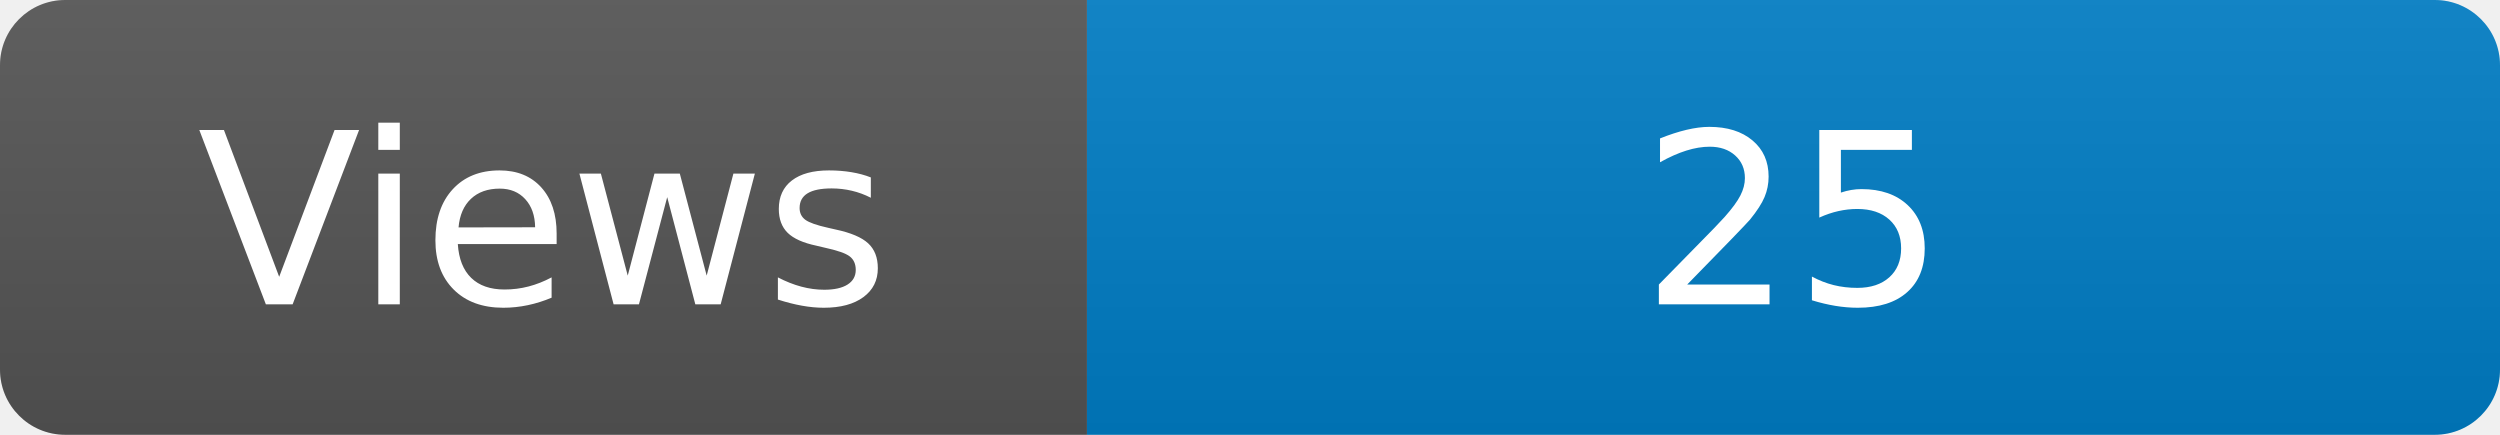
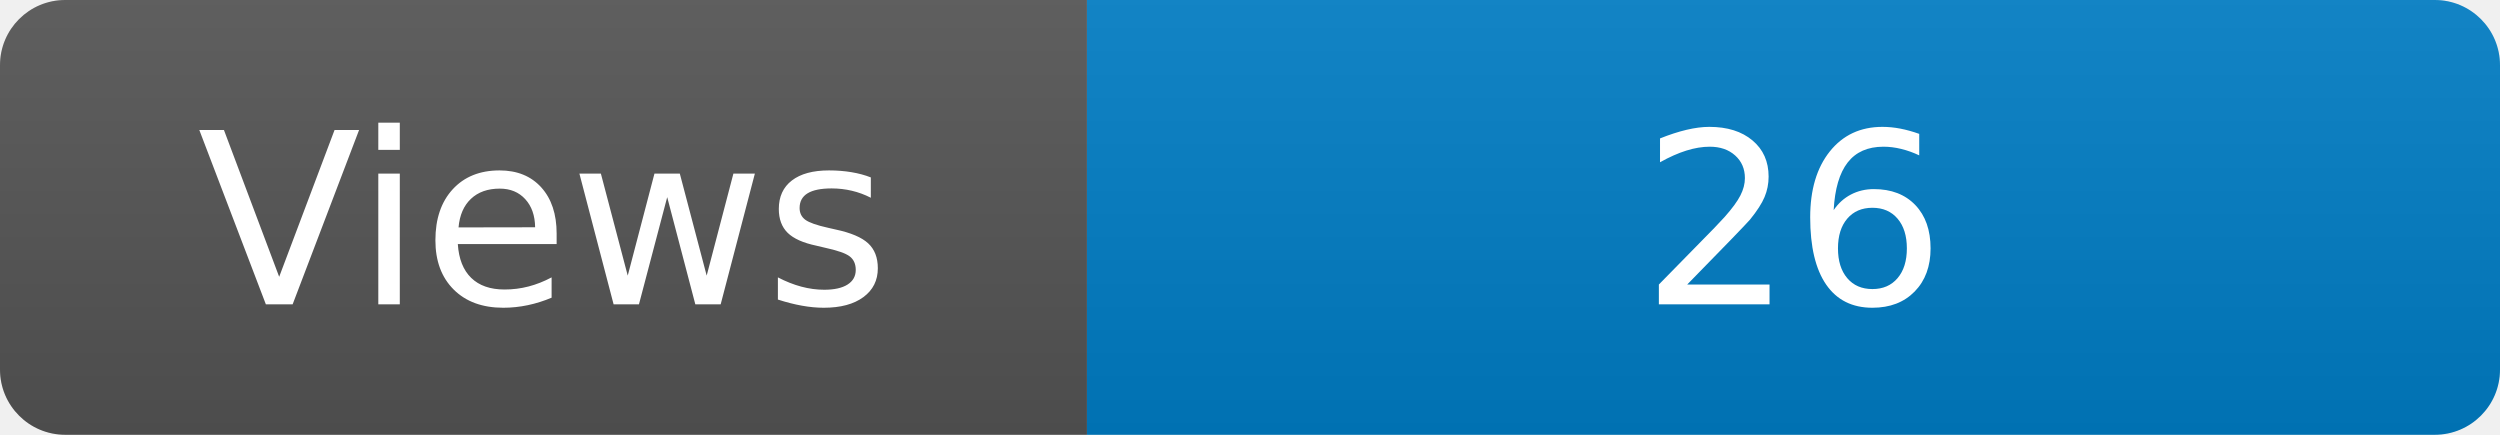
<svg xmlns="http://www.w3.org/2000/svg" width="115" height="20" role="img" aria-label="Maintained?: yes">
  <linearGradient id="s" x2="0" y2="100%">
    <stop offset="0" stop-color="#bbb" stop-opacity=".1" />
    <stop offset="1" stop-opacity=".1" />
  </linearGradient>
  <clipPath id="r">
    <rect width="115" height="20" rx="3" fill="#fff" />
  </clipPath>
  <g clip-path="url(#r)">
    <rect width="50" height="20" fill="#555" />
    <rect x="50" width="160" height="20" fill="#007ec6" />
    <rect width="115" height="20" fill="url(#s)" />
  </g>
  <g fill="#fff" text-anchor="middle" font-family="Verdana,Geneva,DejaVu Sans,sans-serif" font-size="110">
    <text x="250" y="140" transform="scale(.1)" fill="#fff">Views</text>
-     <text x="825" y="140" transform="scale(.1)" fill="#fff">25</text>
+     <text x="825" y="140" transform="scale(.1)" fill="#fff">26</text>
  </g>
</svg>
